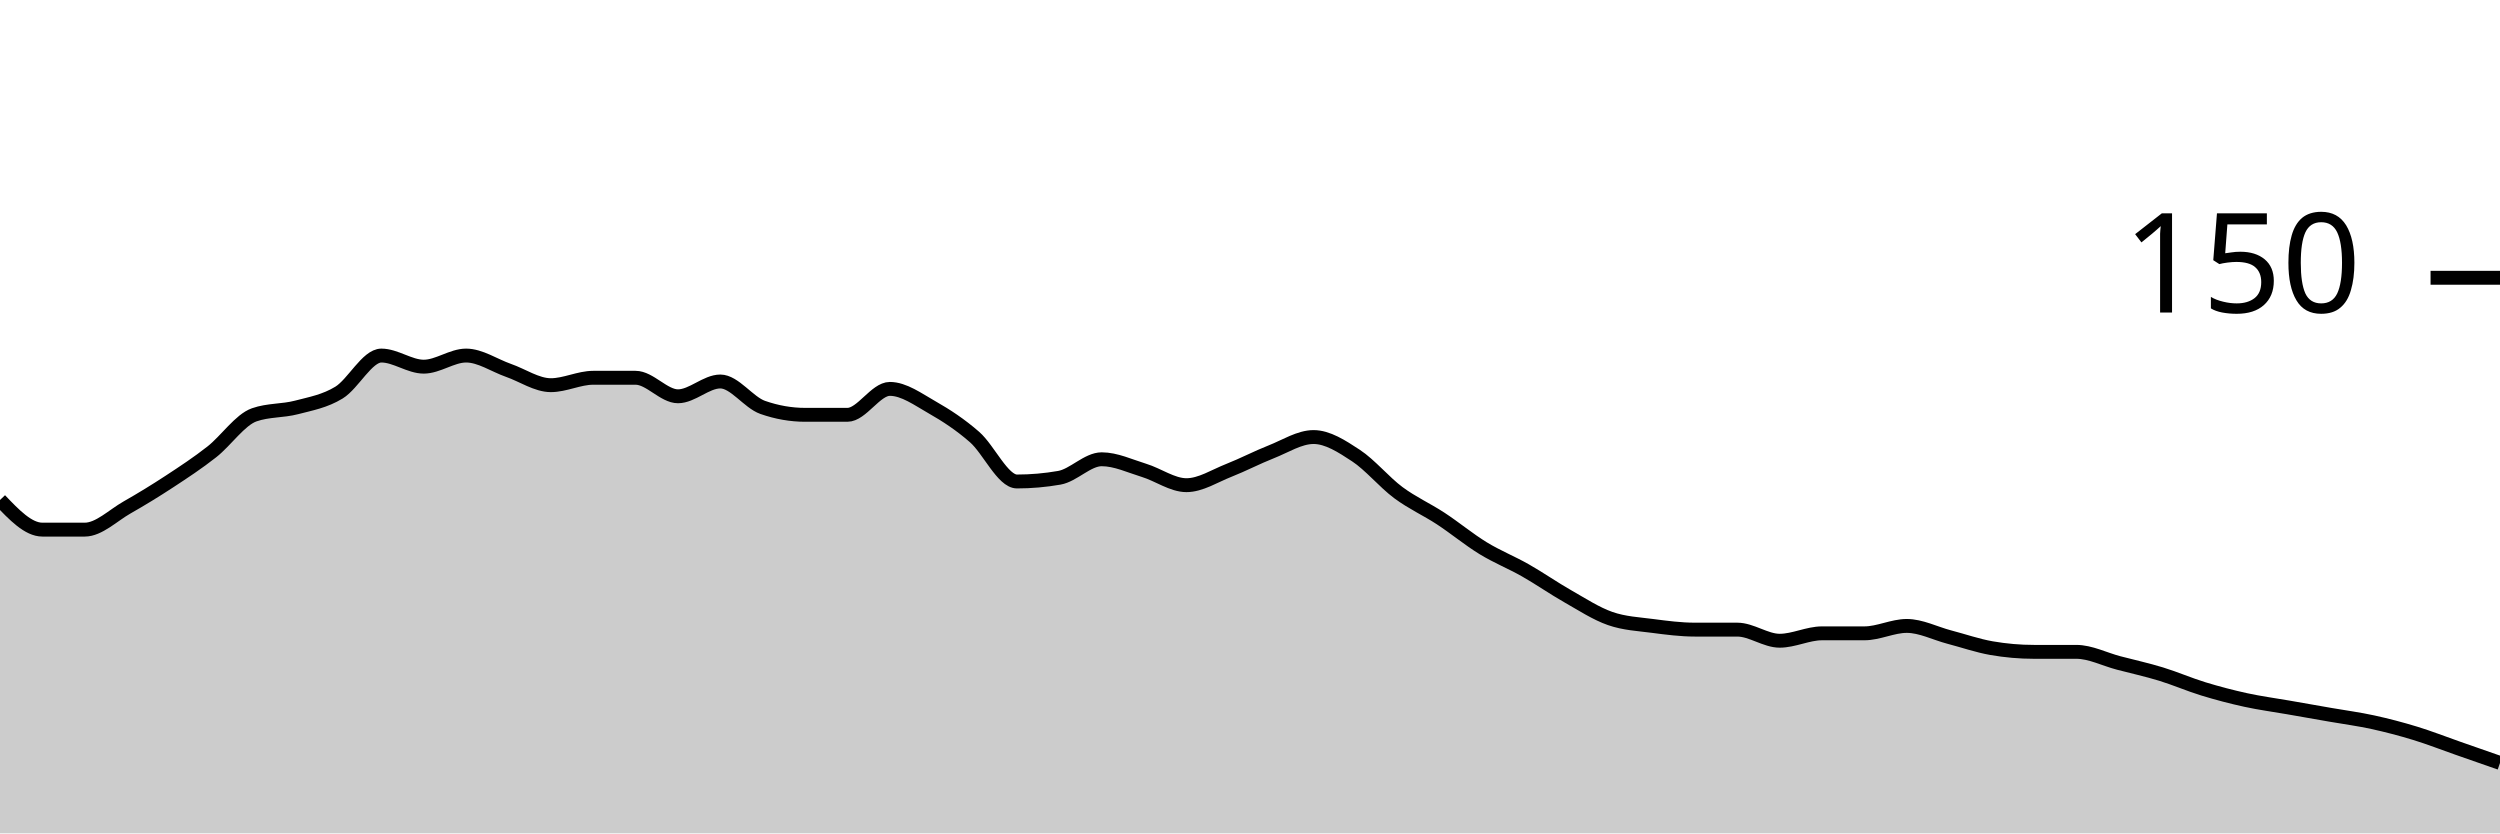
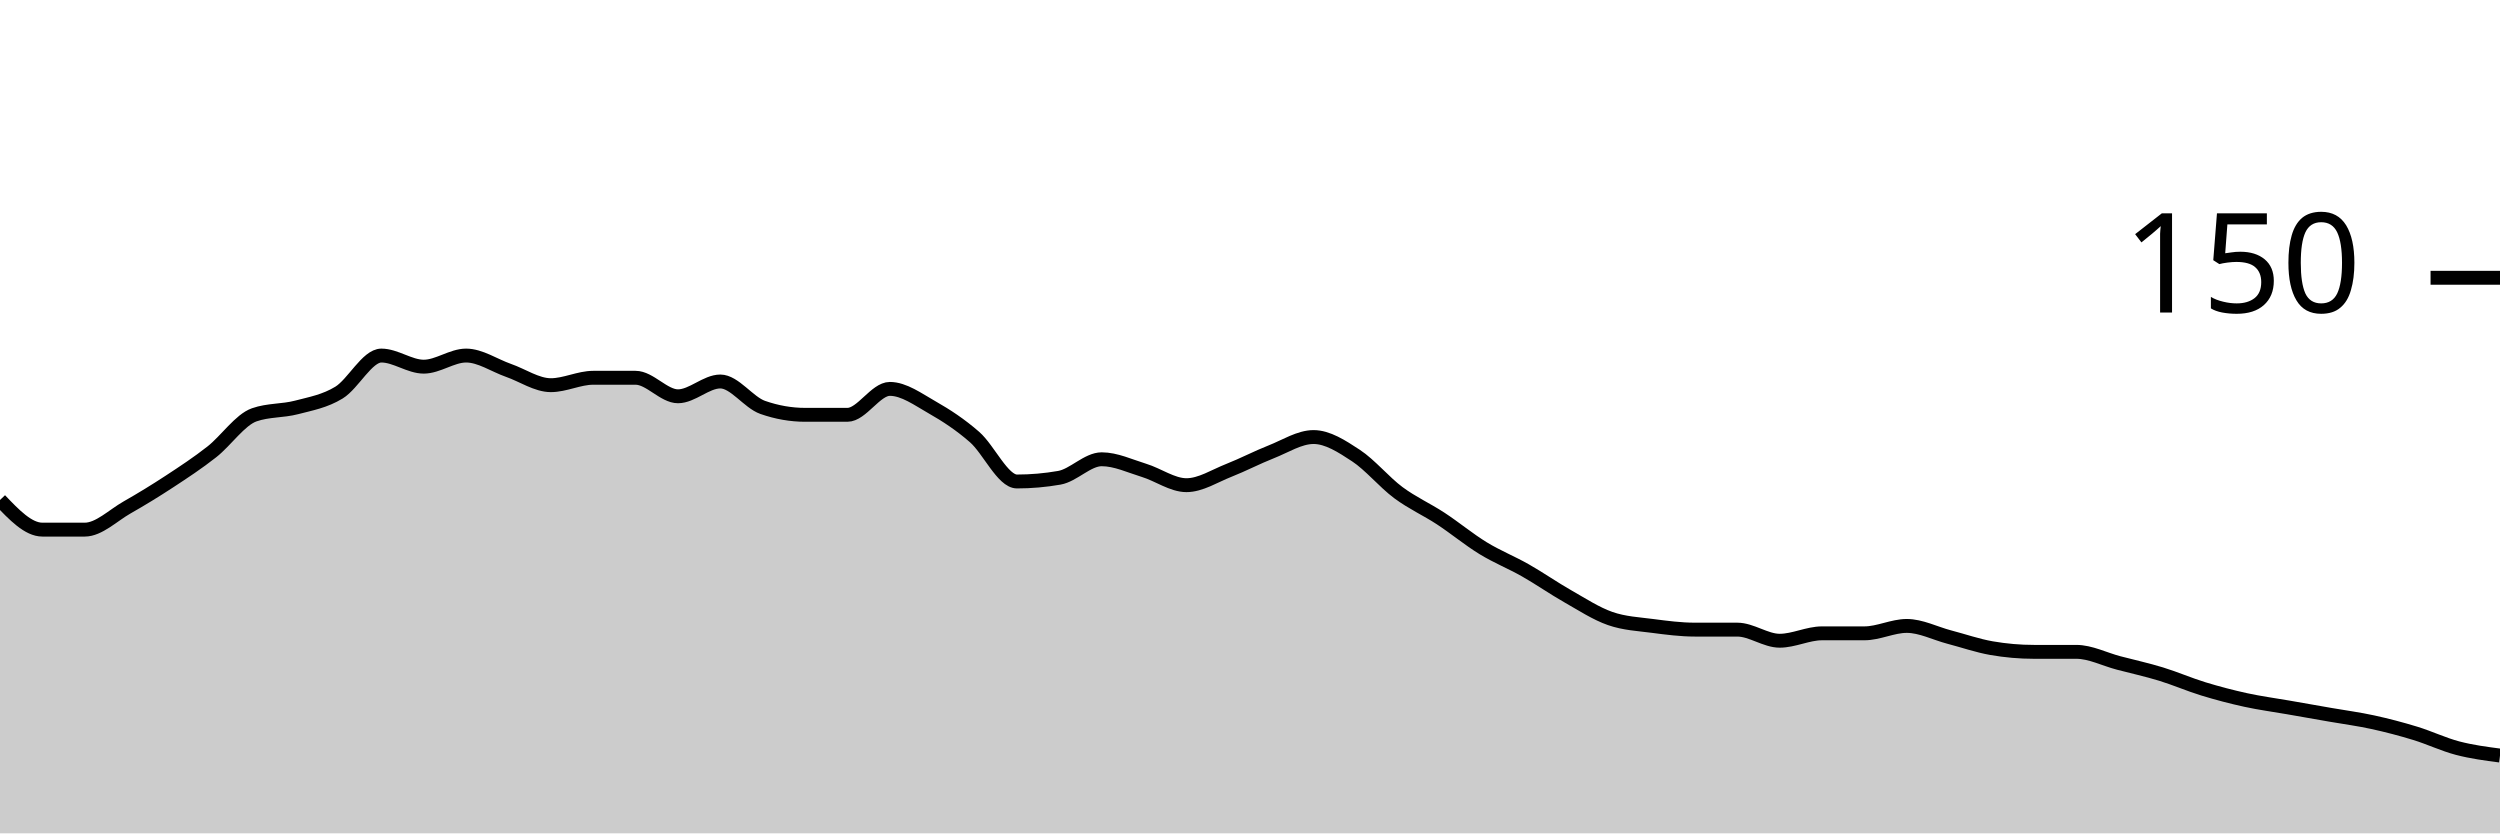
<svg xmlns="http://www.w3.org/2000/svg" viewBox="0 0 180 60">
  <g transform="translate(0,20)">
-     <path class="area" fill="rgba(0, 0, 0, 0.2)" d="M0,16C1.017,17.067,2.034,18.133,3.051,18.133C4.068,18.133,5.085,18.133,6.102,18.133C7.119,18.133,8.136,17.111,9.153,16.533C10.169,15.956,11.186,15.333,12.203,14.667C13.22,14,14.237,13.333,15.254,12.533C16.271,11.733,17.288,10.222,18.305,9.867C19.322,9.511,20.339,9.6,21.356,9.333C22.373,9.067,23.39,8.889,24.407,8.267C25.424,7.644,26.441,5.6,27.458,5.6C28.475,5.6,29.492,6.4,30.508,6.4C31.525,6.4,32.542,5.6,33.559,5.6C34.576,5.6,35.593,6.311,36.61,6.667C37.627,7.022,38.644,7.733,39.661,7.733C40.678,7.733,41.695,7.2,42.712,7.2C43.729,7.2,44.746,7.2,45.763,7.2C46.78,7.2,47.797,8.533,48.814,8.533C49.831,8.533,50.847,7.467,51.864,7.467C52.881,7.467,53.898,8.978,54.915,9.333C55.932,9.689,56.949,9.867,57.966,9.867C58.983,9.867,60,9.867,61.017,9.867C62.034,9.867,63.051,8,64.068,8C65.085,8,66.102,8.756,67.119,9.333C68.136,9.911,69.153,10.578,70.169,11.467C71.186,12.356,72.203,14.667,73.22,14.667C74.237,14.667,75.254,14.578,76.271,14.4C77.288,14.222,78.305,13.067,79.322,13.067C80.339,13.067,81.356,13.556,82.373,13.867C83.39,14.178,84.407,14.933,85.424,14.933C86.441,14.933,87.458,14.267,88.475,13.867C89.492,13.467,90.508,12.933,91.525,12.533C92.542,12.133,93.559,11.467,94.576,11.467C95.593,11.467,96.61,12.133,97.627,12.8C98.644,13.467,99.661,14.711,100.678,15.467C101.695,16.222,102.712,16.667,103.729,17.333C104.746,18,105.763,18.844,106.78,19.467C107.797,20.089,108.814,20.489,109.831,21.067C110.847,21.644,111.864,22.356,112.881,22.933C113.898,23.511,114.915,24.178,115.932,24.533C116.949,24.889,117.966,24.933,118.983,25.067C120,25.2,121.017,25.333,122.034,25.333C123.051,25.333,124.068,25.333,125.085,25.333C126.102,25.333,127.119,26.133,128.136,26.133C129.153,26.133,130.169,25.6,131.186,25.6C132.203,25.6,133.22,25.6,134.237,25.6C135.254,25.6,136.271,25.067,137.288,25.067C138.305,25.067,139.322,25.6,140.339,25.867C141.356,26.133,142.373,26.489,143.39,26.667C144.407,26.844,145.424,26.933,146.441,26.933C147.458,26.933,148.475,26.933,149.492,26.933C150.508,26.933,151.525,27.467,152.542,27.733C153.559,28,154.576,28.222,155.593,28.533C156.61,28.844,157.627,29.289,158.644,29.6C159.661,29.911,160.678,30.178,161.695,30.4C162.712,30.622,163.729,30.756,164.746,30.933C165.763,31.111,166.78,31.289,167.797,31.467C168.814,31.644,169.831,31.778,170.847,32C171.864,32.222,172.881,32.489,173.898,32.8C174.915,33.111,175.932,33.511,176.949,33.867C177.966,34.222,178.983,34.578,180,34.933L180,40C178.983,40,177.966,40,176.949,40C175.932,40,174.915,40,173.898,40C172.881,40,171.864,40,170.847,40C169.831,40,168.814,40,167.797,40C166.78,40,165.763,40,164.746,40C163.729,40,162.712,40,161.695,40C160.678,40,159.661,40,158.644,40C157.627,40,156.61,40,155.593,40C154.576,40,153.559,40,152.542,40C151.525,40,150.508,40,149.492,40C148.475,40,147.458,40,146.441,40C145.424,40,144.407,40,143.39,40C142.373,40,141.356,40,140.339,40C139.322,40,138.305,40,137.288,40C136.271,40,135.254,40,134.237,40C133.22,40,132.203,40,131.186,40C130.169,40,129.153,40,128.136,40C127.119,40,126.102,40,125.085,40C124.068,40,123.051,40,122.034,40C121.017,40,120,40,118.983,40C117.966,40,116.949,40,115.932,40C114.915,40,113.898,40,112.881,40C111.864,40,110.847,40,109.831,40C108.814,40,107.797,40,106.78,40C105.763,40,104.746,40,103.729,40C102.712,40,101.695,40,100.678,40C99.661,40,98.644,40,97.627,40C96.61,40,95.593,40,94.576,40C93.559,40,92.542,40,91.525,40C90.508,40,89.492,40,88.475,40C87.458,40,86.441,40,85.424,40C84.407,40,83.39,40,82.373,40C81.356,40,80.339,40,79.322,40C78.305,40,77.288,40,76.271,40C75.254,40,74.237,40,73.22,40C72.203,40,71.186,40,70.169,40C69.153,40,68.136,40,67.119,40C66.102,40,65.085,40,64.068,40C63.051,40,62.034,40,61.017,40C60,40,58.983,40,57.966,40C56.949,40,55.932,40,54.915,40C53.898,40,52.881,40,51.864,40C50.847,40,49.831,40,48.814,40C47.797,40,46.78,40,45.763,40C44.746,40,43.729,40,42.712,40C41.695,40,40.678,40,39.661,40C38.644,40,37.627,40,36.61,40C35.593,40,34.576,40,33.559,40C32.542,40,31.525,40,30.508,40C29.492,40,28.475,40,27.458,40C26.441,40,25.424,40,24.407,40C23.39,40,22.373,40,21.356,40C20.339,40,19.322,40,18.305,40C17.288,40,16.271,40,15.254,40C14.237,40,13.22,40,12.203,40C11.186,40,10.169,40,9.153,40C8.136,40,7.119,40,6.102,40C5.085,40,4.068,40,3.051,40C2.034,40,1.017,40,0,40Z" />
-     <path class="line" stroke="black" fill="none" d="M0,16C1.017,17.067,2.034,18.133,3.051,18.133C4.068,18.133,5.085,18.133,6.102,18.133C7.119,18.133,8.136,17.111,9.153,16.533C10.169,15.956,11.186,15.333,12.203,14.667C13.22,14,14.237,13.333,15.254,12.533C16.271,11.733,17.288,10.222,18.305,9.867C19.322,9.511,20.339,9.6,21.356,9.333C22.373,9.067,23.39,8.889,24.407,8.267C25.424,7.644,26.441,5.6,27.458,5.6C28.475,5.6,29.492,6.4,30.508,6.4C31.525,6.4,32.542,5.6,33.559,5.6C34.576,5.6,35.593,6.311,36.61,6.667C37.627,7.022,38.644,7.733,39.661,7.733C40.678,7.733,41.695,7.2,42.712,7.2C43.729,7.2,44.746,7.2,45.763,7.2C46.78,7.2,47.797,8.533,48.814,8.533C49.831,8.533,50.847,7.467,51.864,7.467C52.881,7.467,53.898,8.978,54.915,9.333C55.932,9.689,56.949,9.867,57.966,9.867C58.983,9.867,60,9.867,61.017,9.867C62.034,9.867,63.051,8,64.068,8C65.085,8,66.102,8.756,67.119,9.333C68.136,9.911,69.153,10.578,70.169,11.467C71.186,12.356,72.203,14.667,73.22,14.667C74.237,14.667,75.254,14.578,76.271,14.4C77.288,14.222,78.305,13.067,79.322,13.067C80.339,13.067,81.356,13.556,82.373,13.867C83.39,14.178,84.407,14.933,85.424,14.933C86.441,14.933,87.458,14.267,88.475,13.867C89.492,13.467,90.508,12.933,91.525,12.533C92.542,12.133,93.559,11.467,94.576,11.467C95.593,11.467,96.61,12.133,97.627,12.8C98.644,13.467,99.661,14.711,100.678,15.467C101.695,16.222,102.712,16.667,103.729,17.333C104.746,18,105.763,18.844,106.78,19.467C107.797,20.089,108.814,20.489,109.831,21.067C110.847,21.644,111.864,22.356,112.881,22.933C113.898,23.511,114.915,24.178,115.932,24.533C116.949,24.889,117.966,24.933,118.983,25.067C120,25.2,121.017,25.333,122.034,25.333C123.051,25.333,124.068,25.333,125.085,25.333C126.102,25.333,127.119,26.133,128.136,26.133C129.153,26.133,130.169,25.6,131.186,25.6C132.203,25.6,133.22,25.6,134.237,25.6C135.254,25.6,136.271,25.067,137.288,25.067C138.305,25.067,139.322,25.6,140.339,25.867C141.356,26.133,142.373,26.489,143.39,26.667C144.407,26.844,145.424,26.933,146.441,26.933C147.458,26.933,148.475,26.933,149.492,26.933C150.508,26.933,151.525,27.467,152.542,27.733C153.559,28,154.576,28.222,155.593,28.533C156.61,28.844,157.627,29.289,158.644,29.6C159.661,29.911,160.678,30.178,161.695,30.4C162.712,30.622,163.729,30.756,164.746,30.933C165.763,31.111,166.78,31.289,167.797,31.467C168.814,31.644,169.831,31.778,170.847,32C171.864,32.222,172.881,32.489,173.898,32.8C174.915,33.111,175.932,33.511,176.949,33.867C177.966,34.222,178.983,34.578,180,34.933" />
+     <path class="area" fill="rgba(0, 0, 0, 0.2)" d="M0,16C1.017,17.067,2.034,18.133,3.051,18.133C4.068,18.133,5.085,18.133,6.102,18.133C7.119,18.133,8.136,17.111,9.153,16.533C10.169,15.956,11.186,15.333,12.203,14.667C13.22,14,14.237,13.333,15.254,12.533C16.271,11.733,17.288,10.222,18.305,9.867C19.322,9.511,20.339,9.6,21.356,9.333C22.373,9.067,23.39,8.889,24.407,8.267C25.424,7.644,26.441,5.6,27.458,5.6C28.475,5.6,29.492,6.4,30.508,6.4C31.525,6.4,32.542,5.6,33.559,5.6C34.576,5.6,35.593,6.311,36.61,6.667C37.627,7.022,38.644,7.733,39.661,7.733C40.678,7.733,41.695,7.2,42.712,7.2C43.729,7.2,44.746,7.2,45.763,7.2C46.78,7.2,47.797,8.533,48.814,8.533C49.831,8.533,50.847,7.467,51.864,7.467C52.881,7.467,53.898,8.978,54.915,9.333C55.932,9.689,56.949,9.867,57.966,9.867C58.983,9.867,60,9.867,61.017,9.867C62.034,9.867,63.051,8,64.068,8C65.085,8,66.102,8.756,67.119,9.333C68.136,9.911,69.153,10.578,70.169,11.467C71.186,12.356,72.203,14.667,73.22,14.667C74.237,14.667,75.254,14.578,76.271,14.4C77.288,14.222,78.305,13.067,79.322,13.067C80.339,13.067,81.356,13.556,82.373,13.867C83.39,14.178,84.407,14.933,85.424,14.933C86.441,14.933,87.458,14.267,88.475,13.867C89.492,13.467,90.508,12.933,91.525,12.533C92.542,12.133,93.559,11.467,94.576,11.467C95.593,11.467,96.61,12.133,97.627,12.8C98.644,13.467,99.661,14.711,100.678,15.467C101.695,16.222,102.712,16.667,103.729,17.333C104.746,18,105.763,18.844,106.78,19.467C107.797,20.089,108.814,20.489,109.831,21.067C110.847,21.644,111.864,22.356,112.881,22.933C113.898,23.511,114.915,24.178,115.932,24.533C116.949,24.889,117.966,24.933,118.983,25.067C120,25.2,121.017,25.333,122.034,25.333C123.051,25.333,124.068,25.333,125.085,25.333C126.102,25.333,127.119,26.133,128.136,26.133C129.153,26.133,130.169,25.6,131.186,25.6C132.203,25.6,133.22,25.6,134.237,25.6C135.254,25.6,136.271,25.067,137.288,25.067C138.305,25.067,139.322,25.6,140.339,25.867C141.356,26.133,142.373,26.489,143.39,26.667C144.407,26.844,145.424,26.933,146.441,26.933C147.458,26.933,148.475,26.933,149.492,26.933C150.508,26.933,151.525,27.467,152.542,27.733C153.559,28,154.576,28.222,155.593,28.533C156.61,28.844,157.627,29.289,158.644,29.6C159.661,29.911,160.678,30.178,161.695,30.4C162.712,30.622,163.729,30.756,164.746,30.933C165.763,31.111,166.78,31.289,167.797,31.467C168.814,31.644,169.831,31.778,170.847,32C171.864,32.222,172.881,32.489,173.898,32.8C174.915,33.111,175.932,33.6,176.949,33.867C177.966,34.133,178.983,34.267,180,34.4L180,40C178.983,40,177.966,40,176.949,40C175.932,40,174.915,40,173.898,40C172.881,40,171.864,40,170.847,40C169.831,40,168.814,40,167.797,40C166.78,40,165.763,40,164.746,40C163.729,40,162.712,40,161.695,40C160.678,40,159.661,40,158.644,40C157.627,40,156.61,40,155.593,40C154.576,40,153.559,40,152.542,40C151.525,40,150.508,40,149.492,40C148.475,40,147.458,40,146.441,40C145.424,40,144.407,40,143.39,40C142.373,40,141.356,40,140.339,40C139.322,40,138.305,40,137.288,40C136.271,40,135.254,40,134.237,40C133.22,40,132.203,40,131.186,40C130.169,40,129.153,40,128.136,40C127.119,40,126.102,40,125.085,40C124.068,40,123.051,40,122.034,40C121.017,40,120,40,118.983,40C117.966,40,116.949,40,115.932,40C114.915,40,113.898,40,112.881,40C111.864,40,110.847,40,109.831,40C108.814,40,107.797,40,106.78,40C105.763,40,104.746,40,103.729,40C102.712,40,101.695,40,100.678,40C99.661,40,98.644,40,97.627,40C96.61,40,95.593,40,94.576,40C93.559,40,92.542,40,91.525,40C90.508,40,89.492,40,88.475,40C87.458,40,86.441,40,85.424,40C84.407,40,83.39,40,82.373,40C81.356,40,80.339,40,79.322,40C78.305,40,77.288,40,76.271,40C75.254,40,74.237,40,73.22,40C72.203,40,71.186,40,70.169,40C69.153,40,68.136,40,67.119,40C66.102,40,65.085,40,64.068,40C63.051,40,62.034,40,61.017,40C60,40,58.983,40,57.966,40C56.949,40,55.932,40,54.915,40C53.898,40,52.881,40,51.864,40C50.847,40,49.831,40,48.814,40C47.797,40,46.78,40,45.763,40C44.746,40,43.729,40,42.712,40C41.695,40,40.678,40,39.661,40C38.644,40,37.627,40,36.61,40C35.593,40,34.576,40,33.559,40C32.542,40,31.525,40,30.508,40C29.492,40,28.475,40,27.458,40C26.441,40,25.424,40,24.407,40C23.39,40,22.373,40,21.356,40C20.339,40,19.322,40,18.305,40C17.288,40,16.271,40,15.254,40C14.237,40,13.22,40,12.203,40C11.186,40,10.169,40,9.153,40C8.136,40,7.119,40,6.102,40C5.085,40,4.068,40,3.051,40C2.034,40,1.017,40,0,40Z" />
+     <path class="line" stroke="black" fill="none" d="M0,16C1.017,17.067,2.034,18.133,3.051,18.133C4.068,18.133,5.085,18.133,6.102,18.133C7.119,18.133,8.136,17.111,9.153,16.533C10.169,15.956,11.186,15.333,12.203,14.667C13.22,14,14.237,13.333,15.254,12.533C16.271,11.733,17.288,10.222,18.305,9.867C19.322,9.511,20.339,9.6,21.356,9.333C22.373,9.067,23.39,8.889,24.407,8.267C25.424,7.644,26.441,5.6,27.458,5.6C28.475,5.6,29.492,6.4,30.508,6.4C31.525,6.4,32.542,5.6,33.559,5.6C34.576,5.6,35.593,6.311,36.61,6.667C37.627,7.022,38.644,7.733,39.661,7.733C40.678,7.733,41.695,7.2,42.712,7.2C43.729,7.2,44.746,7.2,45.763,7.2C46.78,7.2,47.797,8.533,48.814,8.533C49.831,8.533,50.847,7.467,51.864,7.467C52.881,7.467,53.898,8.978,54.915,9.333C55.932,9.689,56.949,9.867,57.966,9.867C58.983,9.867,60,9.867,61.017,9.867C62.034,9.867,63.051,8,64.068,8C65.085,8,66.102,8.756,67.119,9.333C68.136,9.911,69.153,10.578,70.169,11.467C71.186,12.356,72.203,14.667,73.22,14.667C74.237,14.667,75.254,14.578,76.271,14.4C77.288,14.222,78.305,13.067,79.322,13.067C80.339,13.067,81.356,13.556,82.373,13.867C83.39,14.178,84.407,14.933,85.424,14.933C86.441,14.933,87.458,14.267,88.475,13.867C89.492,13.467,90.508,12.933,91.525,12.533C92.542,12.133,93.559,11.467,94.576,11.467C95.593,11.467,96.61,12.133,97.627,12.8C98.644,13.467,99.661,14.711,100.678,15.467C101.695,16.222,102.712,16.667,103.729,17.333C104.746,18,105.763,18.844,106.78,19.467C107.797,20.089,108.814,20.489,109.831,21.067C110.847,21.644,111.864,22.356,112.881,22.933C113.898,23.511,114.915,24.178,115.932,24.533C116.949,24.889,117.966,24.933,118.983,25.067C120,25.2,121.017,25.333,122.034,25.333C123.051,25.333,124.068,25.333,125.085,25.333C126.102,25.333,127.119,26.133,128.136,26.133C129.153,26.133,130.169,25.6,131.186,25.6C132.203,25.6,133.22,25.6,134.237,25.6C135.254,25.6,136.271,25.067,137.288,25.067C138.305,25.067,139.322,25.6,140.339,25.867C141.356,26.133,142.373,26.489,143.39,26.667C144.407,26.844,145.424,26.933,146.441,26.933C147.458,26.933,148.475,26.933,149.492,26.933C150.508,26.933,151.525,27.467,152.542,27.733C153.559,28,154.576,28.222,155.593,28.533C156.61,28.844,157.627,29.289,158.644,29.6C159.661,29.911,160.678,30.178,161.695,30.4C162.712,30.622,163.729,30.756,164.746,30.933C165.763,31.111,166.78,31.289,167.797,31.467C168.814,31.644,169.831,31.778,170.847,32C171.864,32.222,172.881,32.489,173.898,32.8C174.915,33.111,175.932,33.6,176.949,33.867C177.966,34.133,178.983,34.267,180,34.4" />
    <path class="axis-ceiling" stroke-width="1" stroke="black" fill="none" d="M175,0L180,0" />
    <text class="axis-ceiling-label" font-family="sans-serif" text-anchor="end" font-size="10px" x="170" y="2.5">150</text>
  </g>
</svg>
